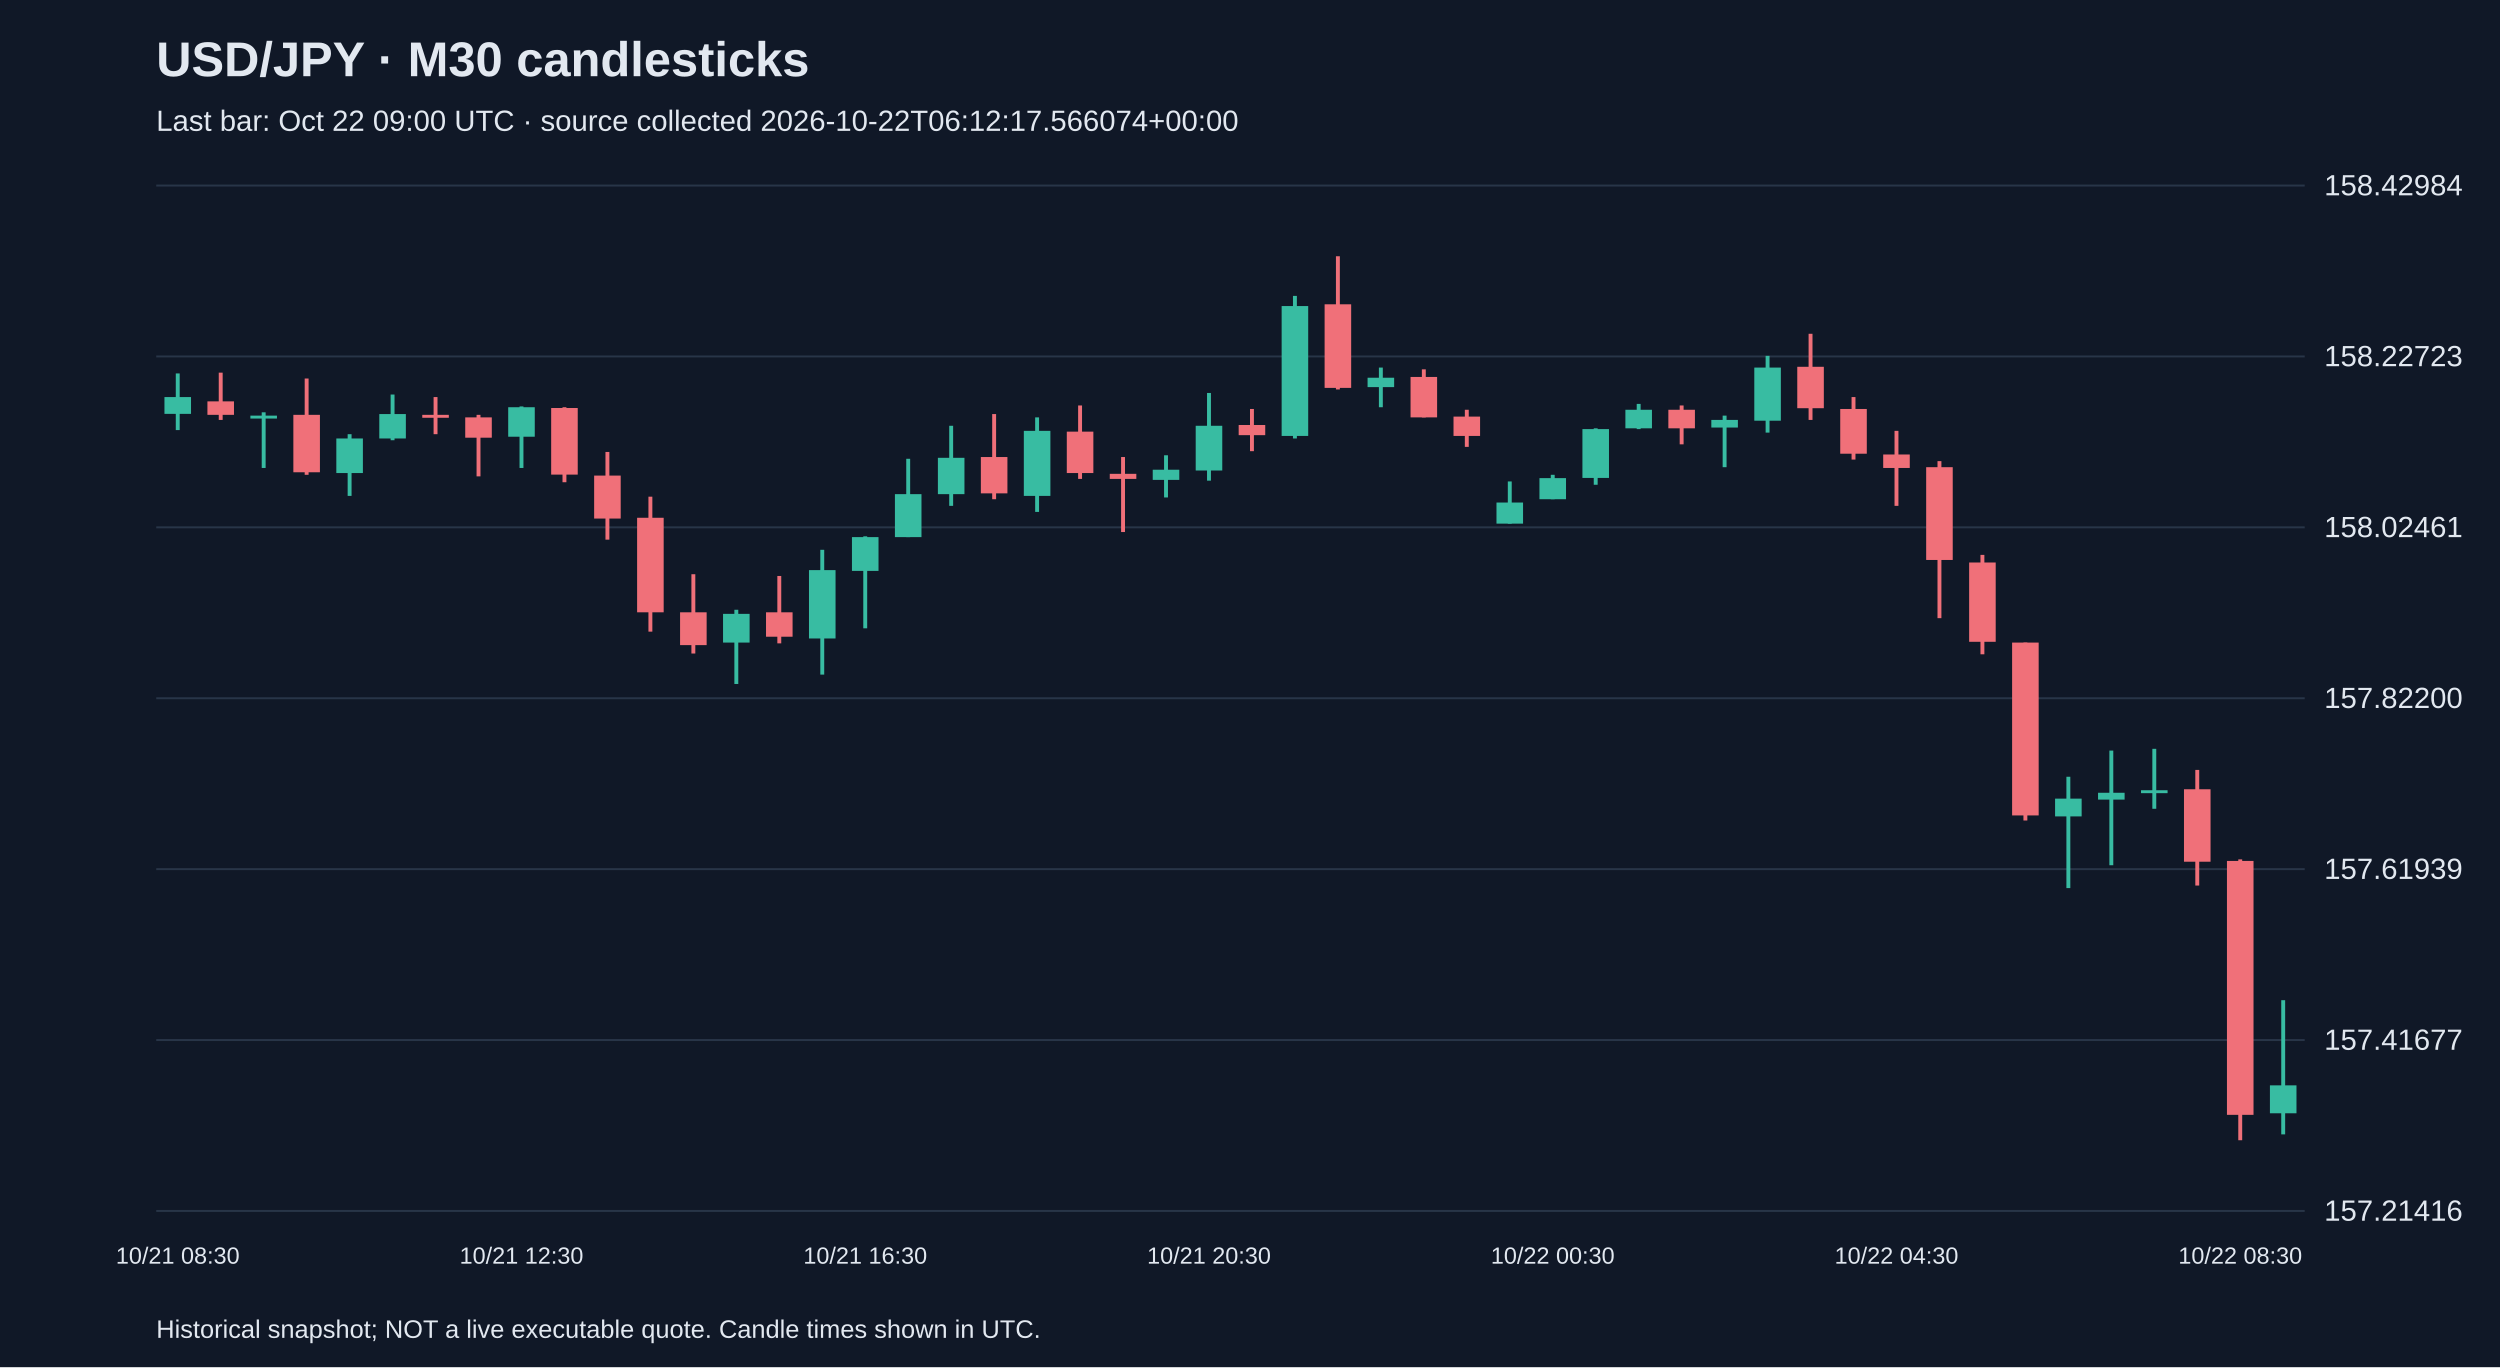
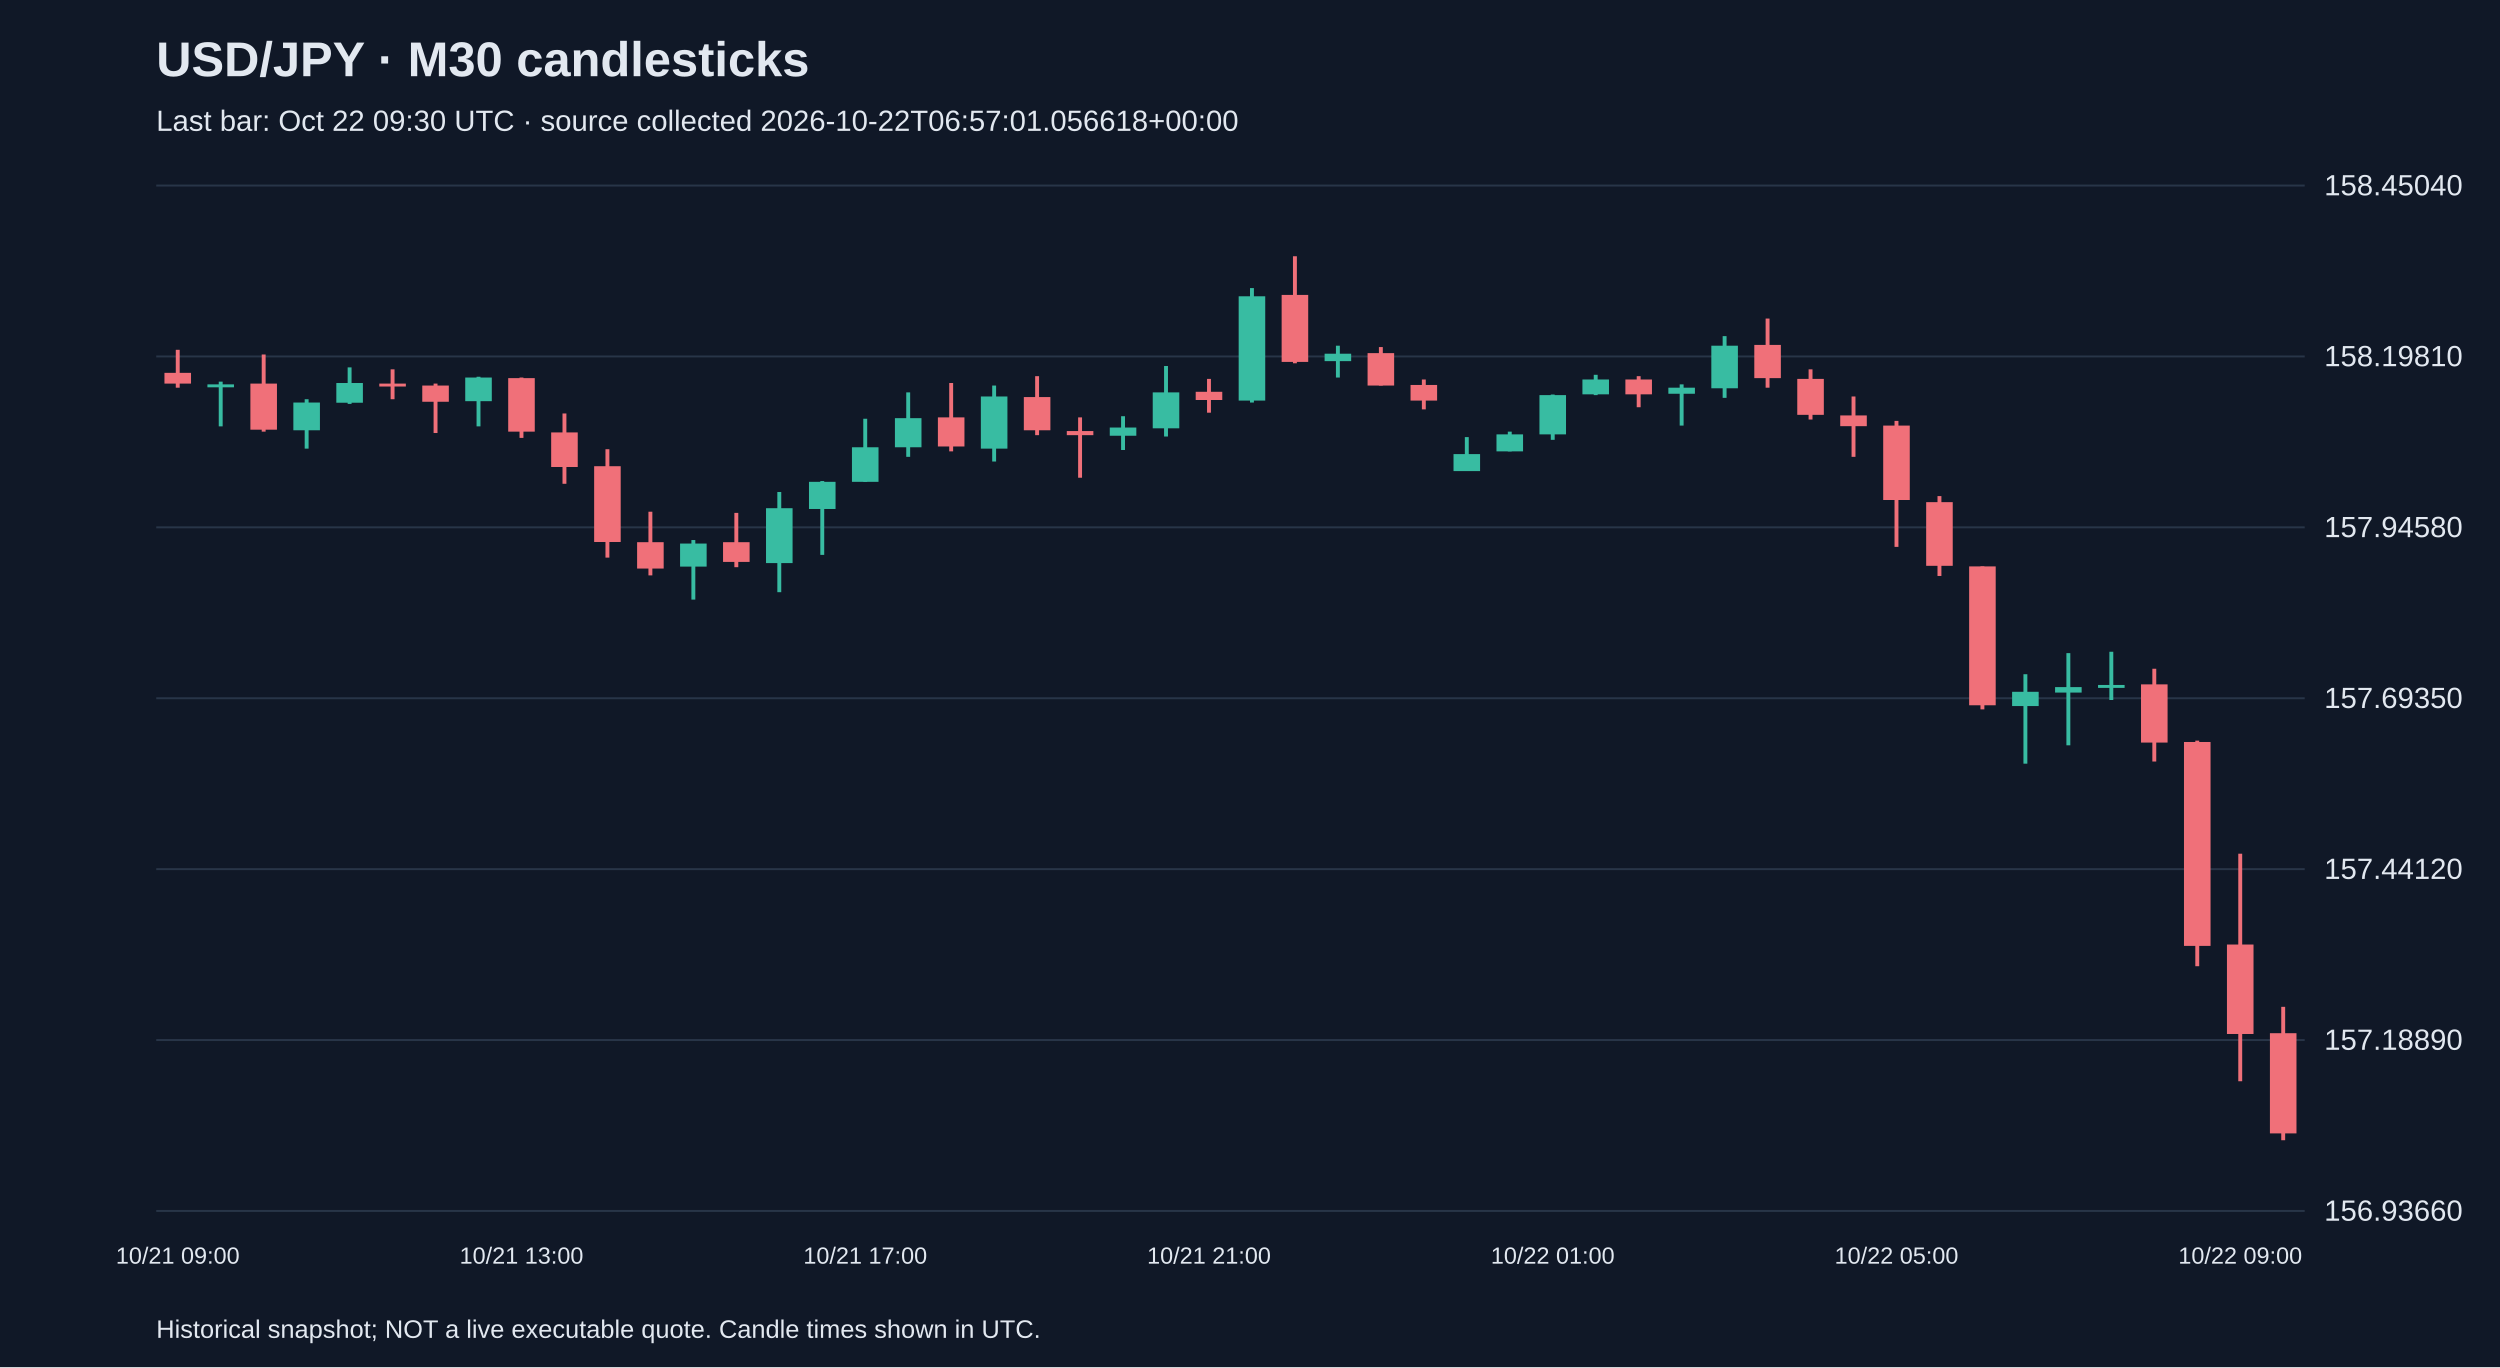
<svg xmlns="http://www.w3.org/2000/svg" viewBox="0 0 1280 700">
  <rect width="100%" height="100%" fill="#101827" />
  <style>text{font-family:Arial,sans-serif;fill:#e2e8f0}</style>
  <text x="80" y="39" font-size="25" font-weight="bold">USD/JPY · M30 candlesticks</text>
-   <text x="80" y="67" font-size="15" fill="#a6b1c5">Last bar: Oct 22 09:00 UTC · source collected 2026-10-22T06:12:17.566074+00:00</text>
+   <text x="80" y="67" font-size="15" fill="#a6b1c5">Last bar: Oct 22 09:30 UTC · source collected 2026-10-22T06:57:01.056618+00:00</text>
  <line x1="80" y1="620.0" x2="1180" y2="620.0" stroke="#283548" />
-   <text x="1190" y="625.0" font-size="15">157.21416</text>
+   <text x="1190" y="625.0" font-size="15">156.93660</text>
  <line x1="80" y1="532.5" x2="1180" y2="532.5" stroke="#283548" />
-   <text x="1190" y="537.5" font-size="15">157.41677</text>
+   <text x="1190" y="537.5" font-size="15">157.18890</text>
  <line x1="80" y1="445.0" x2="1180" y2="445.0" stroke="#283548" />
-   <text x="1190" y="450.0" font-size="15">157.61939</text>
+   <text x="1190" y="450.0" font-size="15">157.44120</text>
  <line x1="80" y1="357.5" x2="1180" y2="357.5" stroke="#283548" />
-   <text x="1190" y="362.5" font-size="15">157.82200</text>
+   <text x="1190" y="362.5" font-size="15">157.69350</text>
  <line x1="80" y1="270.0" x2="1180" y2="270.0" stroke="#283548" />
-   <text x="1190" y="275.0" font-size="15">158.02461</text>
+   <text x="1190" y="275.0" font-size="15">157.94580</text>
  <line x1="80" y1="182.5" x2="1180" y2="182.5" stroke="#283548" />
-   <text x="1190" y="187.5" font-size="15">158.22723</text>
+   <text x="1190" y="187.5" font-size="15">158.19810</text>
  <line x1="80" y1="95.0" x2="1180" y2="95.0" stroke="#283548" />
-   <text x="1190" y="100.0" font-size="15">158.42984</text>
-   <line x1="91.0" y1="191.2" x2="91.0" y2="220.2" stroke="#38bca2" stroke-width="2" />
-   <rect x="84.2" y="203.3" width="13.6" height="8.6" fill="#38bca2" />
-   <text x="91.0" y="647" text-anchor="middle" font-size="12">10/21 08:30</text>
-   <line x1="113.0" y1="190.8" x2="113.0" y2="215.0" stroke="#f07079" stroke-width="2" />
-   <rect x="106.2" y="205.5" width="13.6" height="6.9" fill="#f07079" />
-   <line x1="135.0" y1="211.1" x2="135.0" y2="239.6" stroke="#38bca2" stroke-width="2" />
-   <rect x="128.2" y="212.8" width="13.6" height="1.5" fill="#38bca2" />
-   <line x1="157.0" y1="193.8" x2="157.0" y2="243.1" stroke="#f07079" stroke-width="2" />
-   <rect x="150.2" y="212.4" width="13.6" height="29.4" fill="#f07079" />
-   <line x1="179.0" y1="222.3" x2="179.0" y2="253.9" stroke="#38bca2" stroke-width="2" />
-   <rect x="172.2" y="224.5" width="13.6" height="17.7" fill="#38bca2" />
-   <line x1="201.0" y1="202.0" x2="201.0" y2="225.4" stroke="#38bca2" stroke-width="2" />
-   <rect x="194.2" y="212.0" width="13.6" height="12.5" fill="#38bca2" />
-   <line x1="223.0" y1="203.3" x2="223.0" y2="222.3" stroke="#f07079" stroke-width="2" />
-   <rect x="216.2" y="212.4" width="13.6" height="1.5" fill="#f07079" />
-   <line x1="245.0" y1="212.4" x2="245.0" y2="243.9" stroke="#f07079" stroke-width="2" />
-   <rect x="238.2" y="213.7" width="13.6" height="10.4" fill="#f07079" />
-   <line x1="267.0" y1="208.1" x2="267.0" y2="239.6" stroke="#38bca2" stroke-width="2" />
-   <rect x="260.2" y="208.5" width="13.6" height="15.1" fill="#38bca2" />
-   <text x="267.0" y="647" text-anchor="middle" font-size="12">10/21 12:30</text>
-   <line x1="289.0" y1="208.5" x2="289.0" y2="246.9" stroke="#f07079" stroke-width="2" />
-   <rect x="282.2" y="208.9" width="13.6" height="34.1" fill="#f07079" />
-   <line x1="311.0" y1="231.4" x2="311.0" y2="276.3" stroke="#f07079" stroke-width="2" />
-   <rect x="304.2" y="243.5" width="13.6" height="22.0" fill="#f07079" />
-   <line x1="333.0" y1="254.3" x2="333.0" y2="323.4" stroke="#f07079" stroke-width="2" />
-   <rect x="326.2" y="265.1" width="13.6" height="48.4" fill="#f07079" />
-   <line x1="355.0" y1="294.0" x2="355.0" y2="334.6" stroke="#f07079" stroke-width="2" />
-   <rect x="348.2" y="313.5" width="13.6" height="16.8" fill="#f07079" />
-   <line x1="377.0" y1="312.2" x2="377.0" y2="350.2" stroke="#38bca2" stroke-width="2" />
-   <rect x="370.2" y="314.3" width="13.6" height="14.7" fill="#38bca2" />
-   <line x1="399.0" y1="294.9" x2="399.0" y2="329.4" stroke="#f07079" stroke-width="2" />
-   <rect x="392.2" y="313.5" width="13.6" height="12.5" fill="#f07079" />
-   <line x1="421.0" y1="281.5" x2="421.0" y2="345.4" stroke="#38bca2" stroke-width="2" />
-   <rect x="414.2" y="291.9" width="13.6" height="35.0" fill="#38bca2" />
-   <line x1="443.0" y1="274.6" x2="443.0" y2="321.7" stroke="#38bca2" stroke-width="2" />
-   <rect x="436.2" y="275.0" width="13.6" height="17.3" fill="#38bca2" />
-   <text x="443.0" y="647" text-anchor="middle" font-size="12">10/21 16:30</text>
-   <line x1="465.0" y1="234.9" x2="465.0" y2="275.0" stroke="#38bca2" stroke-width="2" />
-   <rect x="458.2" y="253.0" width="13.6" height="22.0" fill="#38bca2" />
-   <line x1="487.0" y1="218.0" x2="487.0" y2="259.0" stroke="#38bca2" stroke-width="2" />
-   <rect x="480.2" y="234.4" width="13.6" height="18.6" fill="#38bca2" />
-   <line x1="509.0" y1="212.0" x2="509.0" y2="255.6" stroke="#f07079" stroke-width="2" />
-   <rect x="502.2" y="234.0" width="13.6" height="18.6" fill="#f07079" />
-   <line x1="531.0" y1="213.7" x2="531.0" y2="262.1" stroke="#38bca2" stroke-width="2" />
-   <rect x="524.2" y="220.6" width="13.6" height="33.3" fill="#38bca2" />
-   <line x1="553.0" y1="207.6" x2="553.0" y2="245.2" stroke="#f07079" stroke-width="2" />
-   <rect x="546.2" y="221.0" width="13.6" height="21.2" fill="#f07079" />
-   <line x1="575.0" y1="234.0" x2="575.0" y2="272.4" stroke="#f07079" stroke-width="2" />
-   <rect x="568.2" y="242.6" width="13.6" height="2.6" fill="#f07079" />
-   <line x1="597.0" y1="233.1" x2="597.0" y2="254.7" stroke="#38bca2" stroke-width="2" />
-   <rect x="590.2" y="240.5" width="13.6" height="5.2" fill="#38bca2" />
-   <line x1="619.0" y1="201.2" x2="619.0" y2="246.1" stroke="#38bca2" stroke-width="2" />
-   <rect x="612.2" y="218.0" width="13.6" height="22.9" fill="#38bca2" />
-   <text x="619.0" y="647" text-anchor="middle" font-size="12">10/21 20:30</text>
-   <line x1="641.0" y1="209.4" x2="641.0" y2="231.0" stroke="#f07079" stroke-width="2" />
-   <rect x="634.2" y="217.6" width="13.6" height="5.2" fill="#f07079" />
-   <line x1="663.0" y1="151.5" x2="663.0" y2="224.5" stroke="#38bca2" stroke-width="2" />
-   <rect x="656.2" y="156.7" width="13.6" height="66.5" fill="#38bca2" />
-   <line x1="685.0" y1="131.2" x2="685.0" y2="199.4" stroke="#f07079" stroke-width="2" />
-   <rect x="678.2" y="155.8" width="13.6" height="42.8" fill="#f07079" />
-   <line x1="707.0" y1="188.2" x2="707.0" y2="208.5" stroke="#38bca2" stroke-width="2" />
-   <rect x="700.2" y="193.4" width="13.6" height="4.8" fill="#38bca2" />
-   <line x1="729.0" y1="189.1" x2="729.0" y2="213.7" stroke="#f07079" stroke-width="2" />
-   <rect x="722.2" y="193.0" width="13.6" height="20.7" fill="#f07079" />
-   <line x1="751.0" y1="209.8" x2="751.0" y2="228.8" stroke="#f07079" stroke-width="2" />
-   <rect x="744.2" y="213.3" width="13.6" height="9.9" fill="#f07079" />
-   <line x1="773.0" y1="246.5" x2="773.0" y2="268.1" stroke="#38bca2" stroke-width="2" />
-   <rect x="766.2" y="257.3" width="13.6" height="10.8" fill="#38bca2" />
-   <line x1="795.0" y1="243.1" x2="795.0" y2="255.6" stroke="#38bca2" stroke-width="2" />
-   <rect x="788.2" y="244.8" width="13.6" height="10.8" fill="#38bca2" />
-   <text x="795.0" y="647" text-anchor="middle" font-size="12">10/22 00:30</text>
-   <line x1="817.0" y1="219.3" x2="817.0" y2="248.2" stroke="#38bca2" stroke-width="2" />
-   <rect x="810.2" y="219.7" width="13.6" height="25.0" fill="#38bca2" />
-   <line x1="839.0" y1="206.8" x2="839.0" y2="219.7" stroke="#38bca2" stroke-width="2" />
-   <rect x="832.2" y="209.8" width="13.6" height="9.5" fill="#38bca2" />
-   <line x1="861.0" y1="207.6" x2="861.0" y2="227.5" stroke="#f07079" stroke-width="2" />
-   <rect x="854.2" y="209.8" width="13.6" height="9.5" fill="#f07079" />
-   <line x1="883.0" y1="212.8" x2="883.0" y2="239.2" stroke="#38bca2" stroke-width="2" />
-   <rect x="876.2" y="215.0" width="13.6" height="3.9" fill="#38bca2" />
-   <line x1="905.0" y1="182.2" x2="905.0" y2="221.5" stroke="#38bca2" stroke-width="2" />
-   <rect x="898.2" y="188.2" width="13.6" height="27.2" fill="#38bca2" />
-   <line x1="927.0" y1="170.9" x2="927.0" y2="215.0" stroke="#f07079" stroke-width="2" />
-   <rect x="920.2" y="187.8" width="13.6" height="21.2" fill="#f07079" />
-   <line x1="949.0" y1="203.3" x2="949.0" y2="235.3" stroke="#f07079" stroke-width="2" />
-   <rect x="942.2" y="209.4" width="13.6" height="22.9" fill="#f07079" />
-   <line x1="971.0" y1="220.6" x2="971.0" y2="259.0" stroke="#f07079" stroke-width="2" />
-   <rect x="964.2" y="232.7" width="13.6" height="6.9" fill="#f07079" />
-   <text x="971.0" y="647" text-anchor="middle" font-size="12">10/22 04:30</text>
-   <line x1="993.0" y1="236.1" x2="993.0" y2="316.5" stroke="#f07079" stroke-width="2" />
-   <rect x="986.2" y="239.2" width="13.6" height="47.5" fill="#f07079" />
-   <line x1="1015.0" y1="284.1" x2="1015.0" y2="335.0" stroke="#f07079" stroke-width="2" />
-   <rect x="1008.2" y="288.0" width="13.6" height="40.6" fill="#f07079" />
-   <line x1="1037.0" y1="329.0" x2="1037.0" y2="420.1" stroke="#f07079" stroke-width="2" />
-   <rect x="1030.2" y="329.0" width="13.6" height="88.5" fill="#f07079" />
-   <line x1="1059.0" y1="397.7" x2="1059.0" y2="454.7" stroke="#38bca2" stroke-width="2" />
-   <rect x="1052.2" y="408.9" width="13.6" height="9.1" fill="#38bca2" />
-   <line x1="1081.0" y1="384.3" x2="1081.0" y2="443.0" stroke="#38bca2" stroke-width="2" />
-   <rect x="1074.2" y="405.9" width="13.6" height="3.5" fill="#38bca2" />
-   <line x1="1103.0" y1="383.4" x2="1103.0" y2="414.1" stroke="#38bca2" stroke-width="2" />
-   <rect x="1096.2" y="404.6" width="13.6" height="1.5" fill="#38bca2" />
-   <line x1="1125.0" y1="394.2" x2="1125.0" y2="453.4" stroke="#f07079" stroke-width="2" />
-   <rect x="1118.2" y="404.1" width="13.6" height="37.1" fill="#f07079" />
-   <line x1="1147.0" y1="440.0" x2="1147.0" y2="583.8" stroke="#f07079" stroke-width="2" />
-   <rect x="1140.2" y="440.8" width="13.6" height="130.0" fill="#f07079" />
-   <text x="1147.0" y="647" text-anchor="middle" font-size="12">10/22 08:30</text>
-   <line x1="1169.0" y1="512.1" x2="1169.0" y2="580.8" stroke="#38bca2" stroke-width="2" />
-   <rect x="1162.2" y="555.7" width="13.6" height="14.3" fill="#38bca2" />
+   <text x="1190" y="100.0" font-size="15">158.45040</text>
+   <line x1="91.0" y1="179.1" x2="91.0" y2="198.5" stroke="#f07079" stroke-width="2" />
+   <rect x="84.2" y="190.9" width="13.6" height="5.5" fill="#f07079" />
+   <text x="91.0" y="647" text-anchor="middle" font-size="12">10/21 09:00</text>
+   <line x1="113.0" y1="195.4" x2="113.0" y2="218.3" stroke="#38bca2" stroke-width="2" />
+   <rect x="106.2" y="196.8" width="13.6" height="1.5" fill="#38bca2" />
+   <line x1="135.0" y1="181.5" x2="135.0" y2="221.0" stroke="#f07079" stroke-width="2" />
+   <rect x="128.2" y="196.4" width="13.6" height="23.6" fill="#f07079" />
+   <line x1="157.0" y1="204.4" x2="157.0" y2="229.7" stroke="#38bca2" stroke-width="2" />
+   <rect x="150.2" y="206.1" width="13.6" height="14.2" fill="#38bca2" />
+   <line x1="179.0" y1="188.1" x2="179.0" y2="206.8" stroke="#38bca2" stroke-width="2" />
+   <rect x="172.2" y="196.1" width="13.6" height="10.1" fill="#38bca2" />
+   <line x1="201.0" y1="189.1" x2="201.0" y2="204.4" stroke="#f07079" stroke-width="2" />
+   <rect x="194.2" y="196.4" width="13.6" height="1.5" fill="#f07079" />
+   <line x1="223.0" y1="196.4" x2="223.0" y2="221.7" stroke="#f07079" stroke-width="2" />
+   <rect x="216.2" y="197.4" width="13.6" height="8.3" fill="#f07079" />
+   <line x1="245.0" y1="192.9" x2="245.0" y2="218.3" stroke="#38bca2" stroke-width="2" />
+   <rect x="238.2" y="193.3" width="13.6" height="12.1" fill="#38bca2" />
+   <line x1="267.0" y1="193.3" x2="267.0" y2="224.2" stroke="#f07079" stroke-width="2" />
+   <rect x="260.2" y="193.6" width="13.6" height="27.4" fill="#f07079" />
+   <text x="267.0" y="647" text-anchor="middle" font-size="12">10/21 13:00</text>
+   <line x1="289.0" y1="211.7" x2="289.0" y2="247.7" stroke="#f07079" stroke-width="2" />
+   <rect x="282.2" y="221.4" width="13.6" height="17.7" fill="#f07079" />
+   <line x1="311.0" y1="230.0" x2="311.0" y2="285.5" stroke="#f07079" stroke-width="2" />
+   <rect x="304.2" y="238.7" width="13.6" height="38.8" fill="#f07079" />
+   <line x1="333.0" y1="262.0" x2="333.0" y2="294.6" stroke="#f07079" stroke-width="2" />
+   <rect x="326.2" y="277.6" width="13.6" height="13.5" fill="#f07079" />
+   <line x1="355.0" y1="276.5" x2="355.0" y2="307.0" stroke="#38bca2" stroke-width="2" />
+   <rect x="348.2" y="278.3" width="13.6" height="11.8" fill="#38bca2" />
+   <line x1="377.0" y1="262.6" x2="377.0" y2="290.4" stroke="#f07079" stroke-width="2" />
+   <rect x="370.2" y="277.6" width="13.6" height="10.1" fill="#f07079" />
+   <line x1="399.0" y1="251.9" x2="399.0" y2="303.2" stroke="#38bca2" stroke-width="2" />
+   <rect x="392.2" y="260.2" width="13.6" height="28.1" fill="#38bca2" />
+   <line x1="421.0" y1="246.3" x2="421.0" y2="284.1" stroke="#38bca2" stroke-width="2" />
+   <rect x="414.2" y="246.7" width="13.6" height="13.9" fill="#38bca2" />
+   <line x1="443.0" y1="214.4" x2="443.0" y2="246.7" stroke="#38bca2" stroke-width="2" />
+   <rect x="436.2" y="229.0" width="13.6" height="17.7" fill="#38bca2" />
+   <text x="443.0" y="647" text-anchor="middle" font-size="12">10/21 17:00</text>
+   <line x1="465.0" y1="200.9" x2="465.0" y2="233.9" stroke="#38bca2" stroke-width="2" />
+   <rect x="458.2" y="214.1" width="13.6" height="14.9" fill="#38bca2" />
+   <line x1="487.0" y1="196.1" x2="487.0" y2="231.1" stroke="#f07079" stroke-width="2" />
+   <rect x="480.2" y="213.7" width="13.6" height="14.9" fill="#f07079" />
+   <line x1="509.0" y1="197.4" x2="509.0" y2="236.3" stroke="#38bca2" stroke-width="2" />
+   <rect x="502.2" y="203.0" width="13.6" height="26.7" fill="#38bca2" />
+   <line x1="531.0" y1="192.6" x2="531.0" y2="222.8" stroke="#f07079" stroke-width="2" />
+   <rect x="524.2" y="203.3" width="13.6" height="17.0" fill="#f07079" />
+   <line x1="553.0" y1="213.7" x2="553.0" y2="244.6" stroke="#f07079" stroke-width="2" />
+   <rect x="546.2" y="220.7" width="13.6" height="2.1" fill="#f07079" />
+   <line x1="575.0" y1="213.1" x2="575.0" y2="230.4" stroke="#38bca2" stroke-width="2" />
+   <rect x="568.2" y="218.9" width="13.6" height="4.2" fill="#38bca2" />
+   <line x1="597.0" y1="187.4" x2="597.0" y2="223.5" stroke="#38bca2" stroke-width="2" />
+   <rect x="590.2" y="200.9" width="13.6" height="18.4" fill="#38bca2" />
+   <line x1="619.0" y1="194.0" x2="619.0" y2="211.3" stroke="#f07079" stroke-width="2" />
+   <rect x="612.2" y="200.6" width="13.6" height="4.2" fill="#f07079" />
+   <text x="619.0" y="647" text-anchor="middle" font-size="12">10/21 21:00</text>
+   <line x1="641.0" y1="147.5" x2="641.0" y2="206.1" stroke="#38bca2" stroke-width="2" />
+   <rect x="634.2" y="151.7" width="13.6" height="53.4" fill="#38bca2" />
+   <line x1="663.0" y1="131.2" x2="663.0" y2="186.0" stroke="#f07079" stroke-width="2" />
+   <rect x="656.2" y="151.0" width="13.6" height="34.3" fill="#f07079" />
+   <line x1="685.0" y1="177.0" x2="685.0" y2="193.3" stroke="#38bca2" stroke-width="2" />
+   <rect x="678.2" y="181.1" width="13.6" height="3.8" fill="#38bca2" />
+   <line x1="707.0" y1="177.7" x2="707.0" y2="197.4" stroke="#f07079" stroke-width="2" />
+   <rect x="700.2" y="180.8" width="13.6" height="16.6" fill="#f07079" />
+   <line x1="729.0" y1="194.3" x2="729.0" y2="209.6" stroke="#f07079" stroke-width="2" />
+   <rect x="722.2" y="197.1" width="13.6" height="8.0" fill="#f07079" />
+   <line x1="751.0" y1="223.8" x2="751.0" y2="241.1" stroke="#38bca2" stroke-width="2" />
+   <rect x="744.2" y="232.5" width="13.6" height="8.7" fill="#38bca2" />
+   <line x1="773.0" y1="221.0" x2="773.0" y2="231.1" stroke="#38bca2" stroke-width="2" />
+   <rect x="766.2" y="222.4" width="13.6" height="8.7" fill="#38bca2" />
+   <line x1="795.0" y1="202.0" x2="795.0" y2="225.2" stroke="#38bca2" stroke-width="2" />
+   <rect x="788.2" y="202.3" width="13.6" height="20.1" fill="#38bca2" />
+   <text x="795.0" y="647" text-anchor="middle" font-size="12">10/22 01:00</text>
+   <line x1="817.0" y1="191.9" x2="817.0" y2="202.3" stroke="#38bca2" stroke-width="2" />
+   <rect x="810.2" y="194.3" width="13.6" height="7.6" fill="#38bca2" />
+   <line x1="839.0" y1="192.6" x2="839.0" y2="208.5" stroke="#f07079" stroke-width="2" />
+   <rect x="832.2" y="194.3" width="13.6" height="7.6" fill="#f07079" />
+   <line x1="861.0" y1="196.8" x2="861.0" y2="217.9" stroke="#38bca2" stroke-width="2" />
+   <rect x="854.2" y="198.5" width="13.6" height="3.1" fill="#38bca2" />
+   <line x1="883.0" y1="172.1" x2="883.0" y2="203.7" stroke="#38bca2" stroke-width="2" />
+   <rect x="876.2" y="177.0" width="13.6" height="21.8" fill="#38bca2" />
+   <line x1="905.0" y1="163.1" x2="905.0" y2="198.5" stroke="#f07079" stroke-width="2" />
+   <rect x="898.2" y="176.6" width="13.6" height="17.0" fill="#f07079" />
+   <line x1="927.0" y1="189.1" x2="927.0" y2="214.8" stroke="#f07079" stroke-width="2" />
+   <rect x="920.2" y="194.0" width="13.6" height="18.4" fill="#f07079" />
+   <line x1="949.0" y1="203.0" x2="949.0" y2="233.9" stroke="#f07079" stroke-width="2" />
+   <rect x="942.2" y="212.7" width="13.6" height="5.5" fill="#f07079" />
+   <line x1="971.0" y1="215.5" x2="971.0" y2="280.0" stroke="#f07079" stroke-width="2" />
+   <rect x="964.2" y="217.9" width="13.6" height="38.1" fill="#f07079" />
+   <text x="971.0" y="647" text-anchor="middle" font-size="12">10/22 05:00</text>
+   <line x1="993.0" y1="254.0" x2="993.0" y2="294.9" stroke="#f07079" stroke-width="2" />
+   <rect x="986.2" y="257.1" width="13.6" height="32.6" fill="#f07079" />
+   <line x1="1015.0" y1="290.0" x2="1015.0" y2="363.2" stroke="#f07079" stroke-width="2" />
+   <rect x="1008.2" y="290.0" width="13.6" height="71.1" fill="#f07079" />
+   <line x1="1037.0" y1="345.2" x2="1037.0" y2="391.0" stroke="#38bca2" stroke-width="2" />
+   <rect x="1030.2" y="354.2" width="13.6" height="7.3" fill="#38bca2" />
+   <line x1="1059.0" y1="334.4" x2="1059.0" y2="381.6" stroke="#38bca2" stroke-width="2" />
+   <rect x="1052.2" y="351.8" width="13.6" height="2.8" fill="#38bca2" />
+   <line x1="1081.0" y1="333.7" x2="1081.0" y2="358.4" stroke="#38bca2" stroke-width="2" />
+   <rect x="1074.2" y="350.7" width="13.6" height="1.5" fill="#38bca2" />
+   <line x1="1103.0" y1="342.4" x2="1103.0" y2="389.9" stroke="#f07079" stroke-width="2" />
+   <rect x="1096.2" y="350.4" width="13.6" height="29.8" fill="#f07079" />
+   <line x1="1125.0" y1="379.2" x2="1125.0" y2="494.7" stroke="#f07079" stroke-width="2" />
+   <rect x="1118.2" y="379.9" width="13.6" height="104.4" fill="#f07079" />
+   <line x1="1147.0" y1="437.1" x2="1147.0" y2="553.6" stroke="#f07079" stroke-width="2" />
+   <rect x="1140.2" y="483.6" width="13.6" height="45.8" fill="#f07079" />
+   <text x="1147.0" y="647" text-anchor="middle" font-size="12">10/22 09:00</text>
+   <line x1="1169.0" y1="515.5" x2="1169.0" y2="583.8" stroke="#f07079" stroke-width="2" />
+   <rect x="1162.2" y="529.0" width="13.6" height="51.3" fill="#f07079" />
  <text x="80" y="685" font-size="13">Historical snapshot; NOT a live executable quote. Candle times shown in UTC.</text>
</svg>
